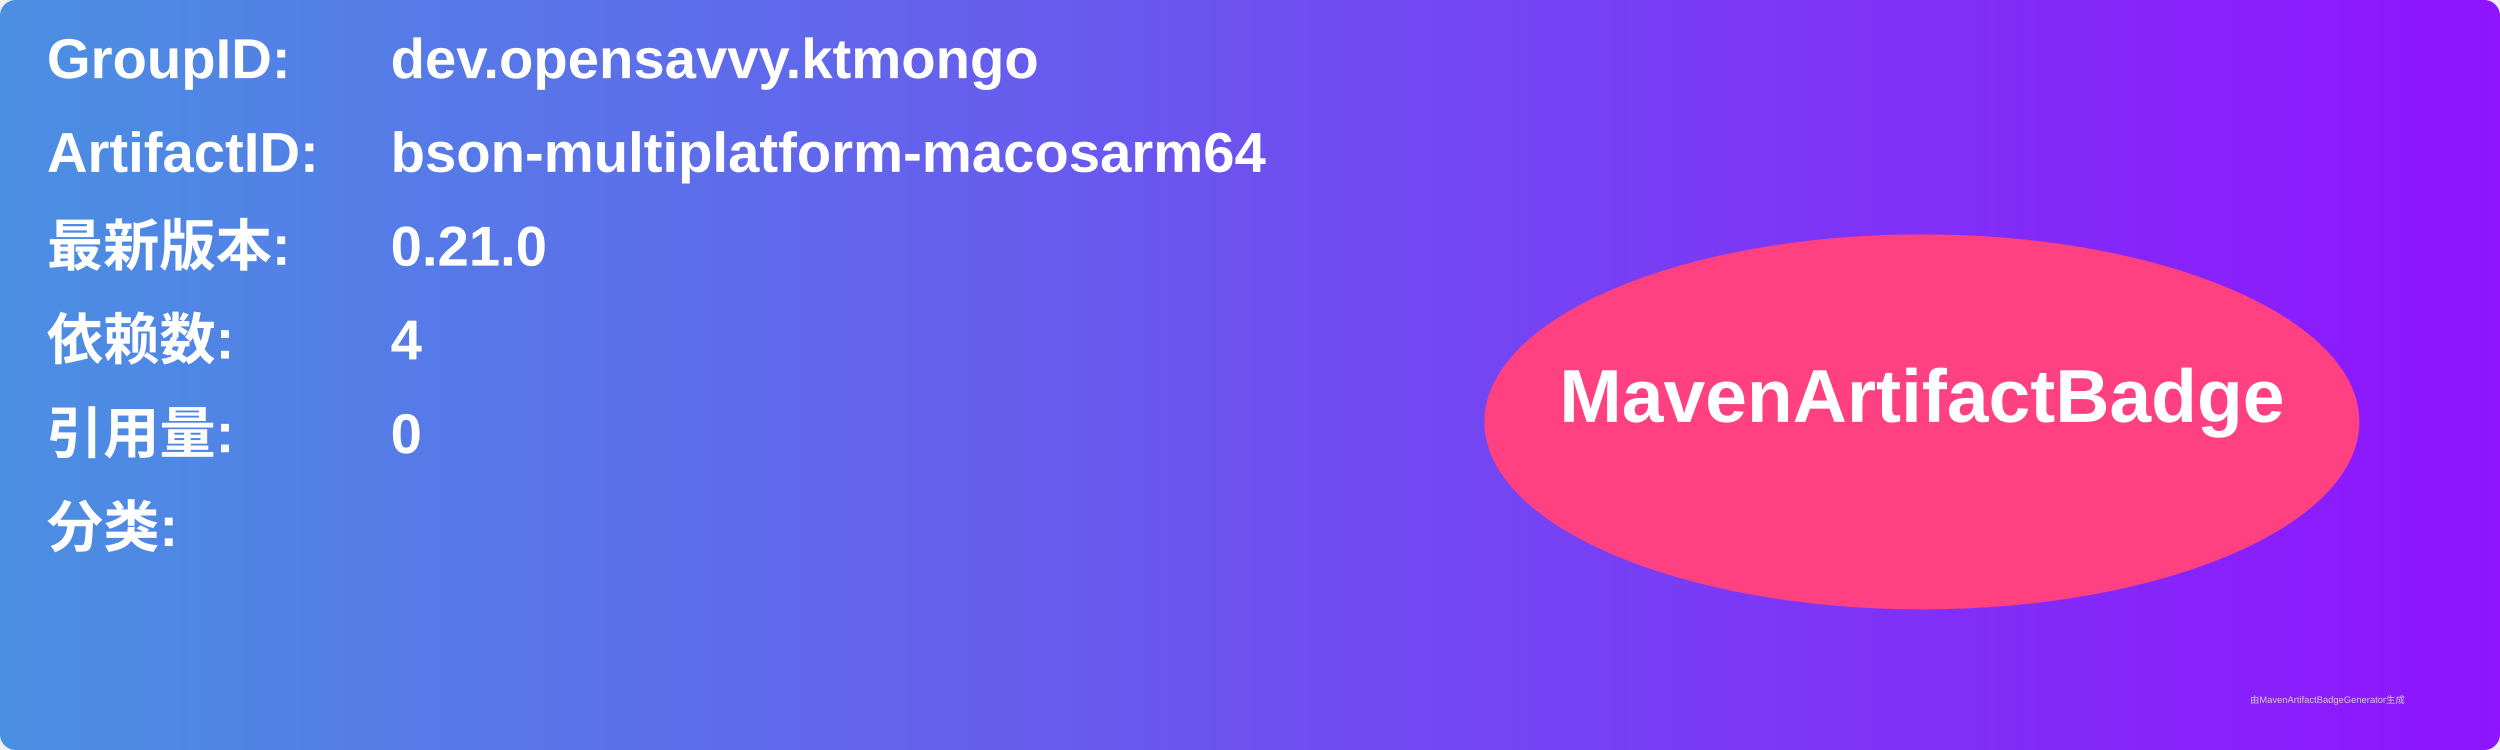
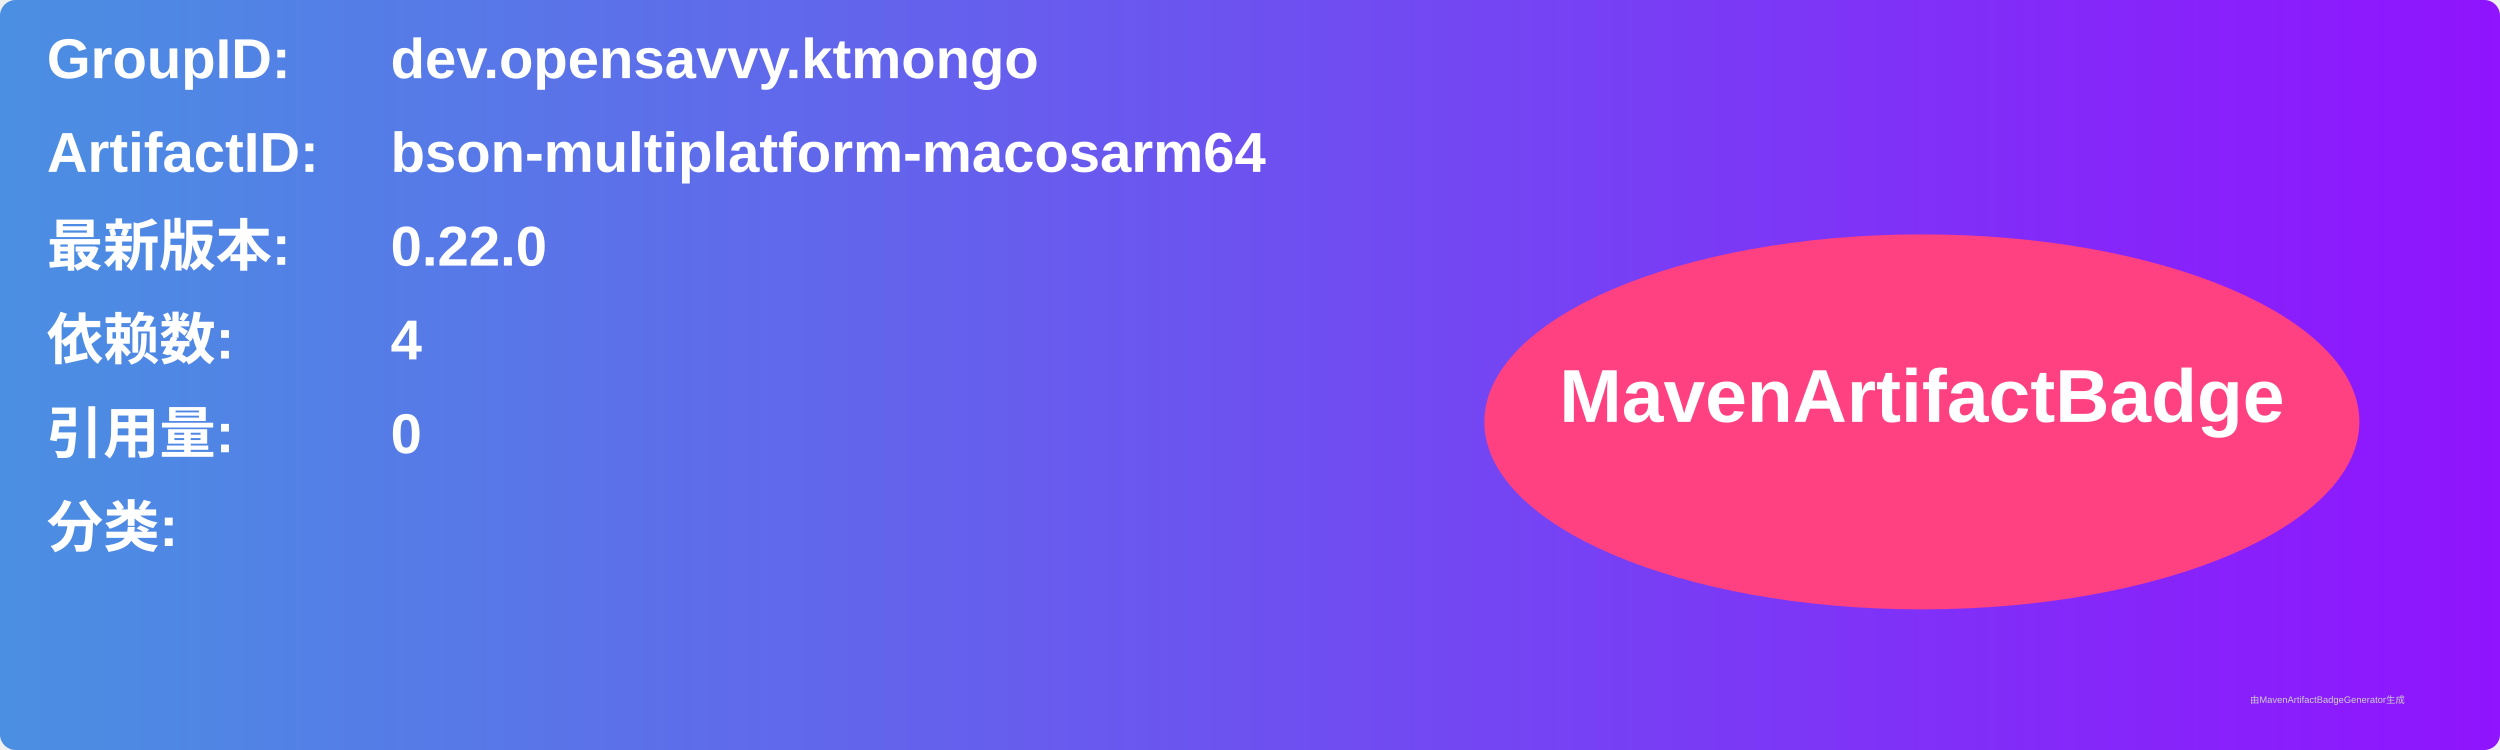
<svg xmlns="http://www.w3.org/2000/svg" width="800" height="240" viewBox="0 0 800 240">
  <linearGradient id="grad" x1="0%" y1="0%" x2="100%" y2="0%">
    <stop offset="0%" stop-color="#4a90e2" />
    <stop offset="100%" stop-color="#9013fe" />
  </linearGradient>
  <rect width="100%" height="100%" rx="5" ry="5" fill="url(#grad)" />
  <g transform="translate(15, 15)">
    <text x="0" y="10" font-family="Arial" font-size="18" fill="white" font-weight="bold" width="260">GroupID:</text>
    <text x="110" y="10" font-family="Arial" font-size="18" fill="white" font-weight="bold" width="460">dev.opensavvy.ktmongo</text>
    <text x="0" y="40" font-family="Arial" font-size="18" fill="white" font-weight="bold" width="260">ArtifactID:</text>
    <text x="110" y="40" font-family="Arial" font-size="18" fill="white" font-weight="bold" width="460">bson-multiplatform-macosarm64</text>
    <text x="0" y="70" font-family="Arial" font-size="18" fill="white" font-weight="bold">最新版本:</text>
    <text x="110" y="70" font-family="Arial" font-size="18" fill="white" font-weight="bold">
-       <tspan font-weight="bold">0.21.0</tspan>
+       <tspan font-weight="bold">0.22.0</tspan>
    </text>
    <text x="0" y="100" font-family="Arial" font-size="18" fill="white" font-weight="bold">依赖数: </text>
    <text x="110" y="100" font-family="Arial" font-size="18" fill="white">
      <tspan font-weight="bold">4</tspan>
    </text>
    <text x="0" y="130" font-family="Arial" font-size="18" fill="white" font-weight="bold">引用量: </text>
    <text x="110" y="130" font-family="Arial" font-size="18" fill="white">
      <tspan font-weight="bold">0</tspan>
    </text>
    <text x="0" y="160" font-family="Arial" font-size="18" fill="white" font-weight="bold">分类:</text>
    <text x="10" y="190" font-family="Arial" font-size="10" fill="white">
      <tspan font-weight="bold" />
    </text>
    <ellipse cx="600" cy="120" rx="140" ry="60" fill="#ff4081" />
    <text x="600" y="120" text-anchor="middle" font-family="Arial" font-size="24" fill="white" font-weight="bold">MavenArtifactBadge</text>
  </g>
  <text x="720" y="225" font-family="Arial" font-size="3" fill="#d0d0d0">由MavenArtifactBadgeGenerator生成</text>
</svg>
